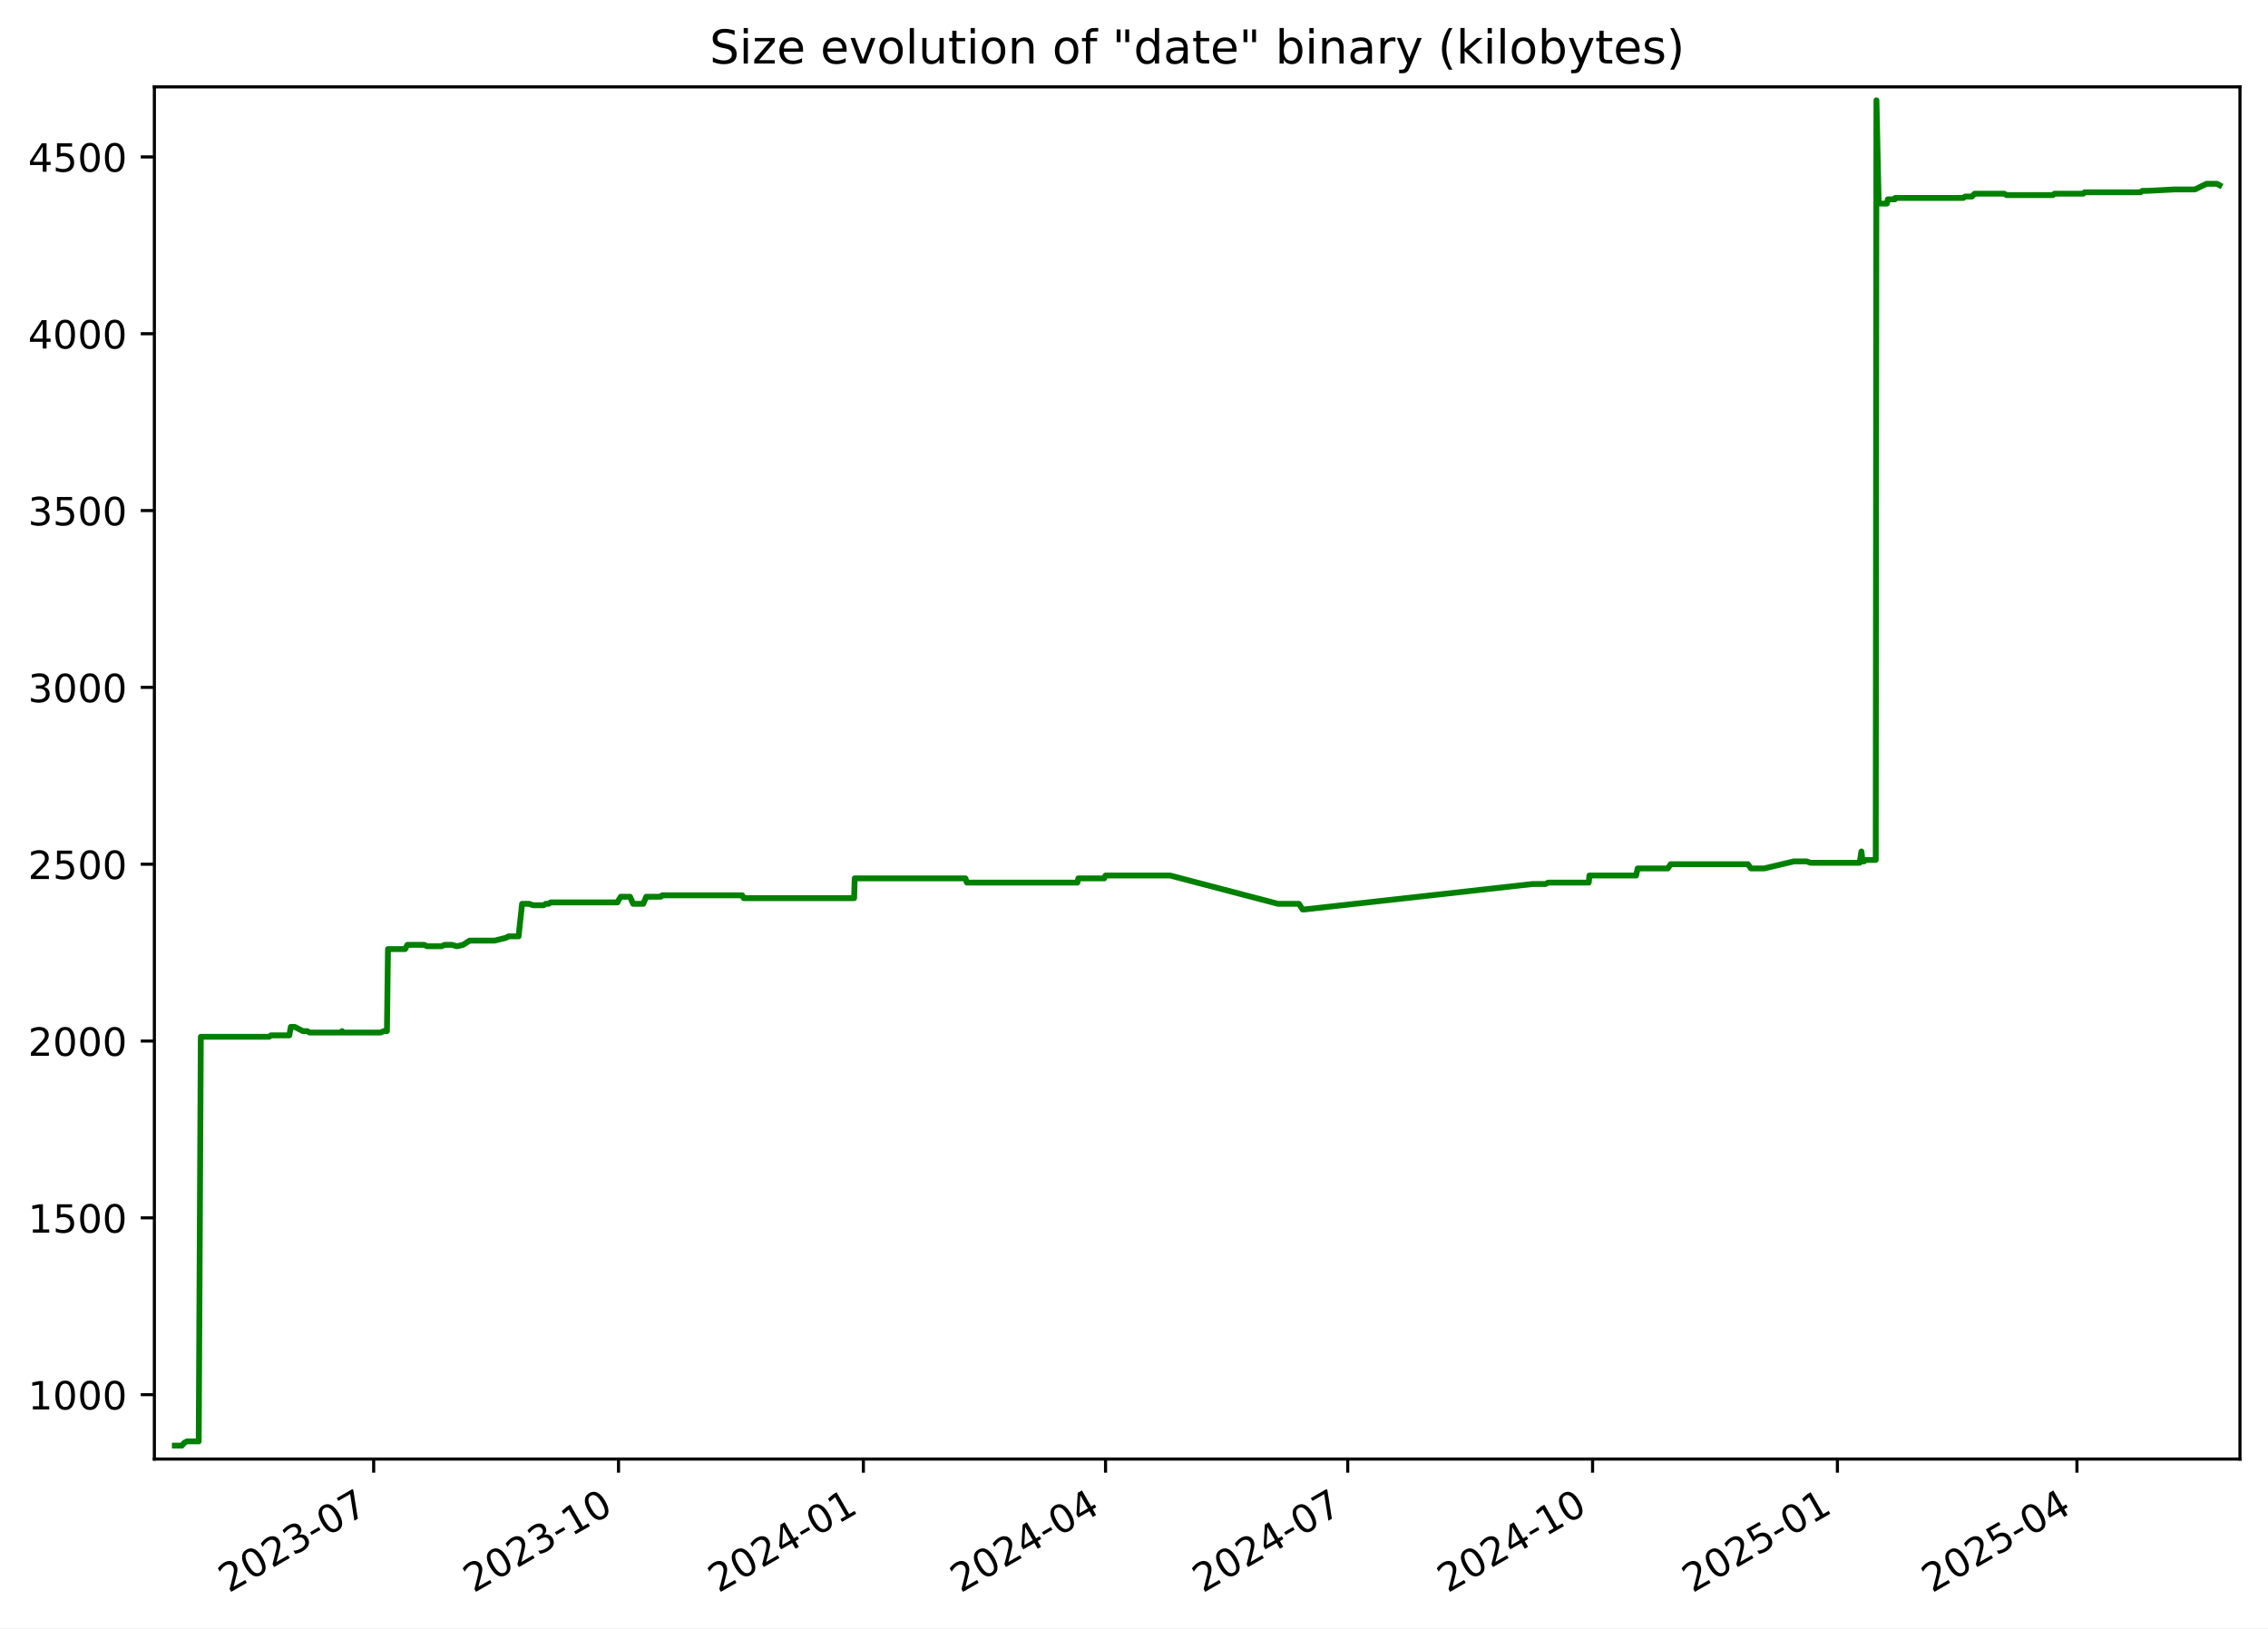
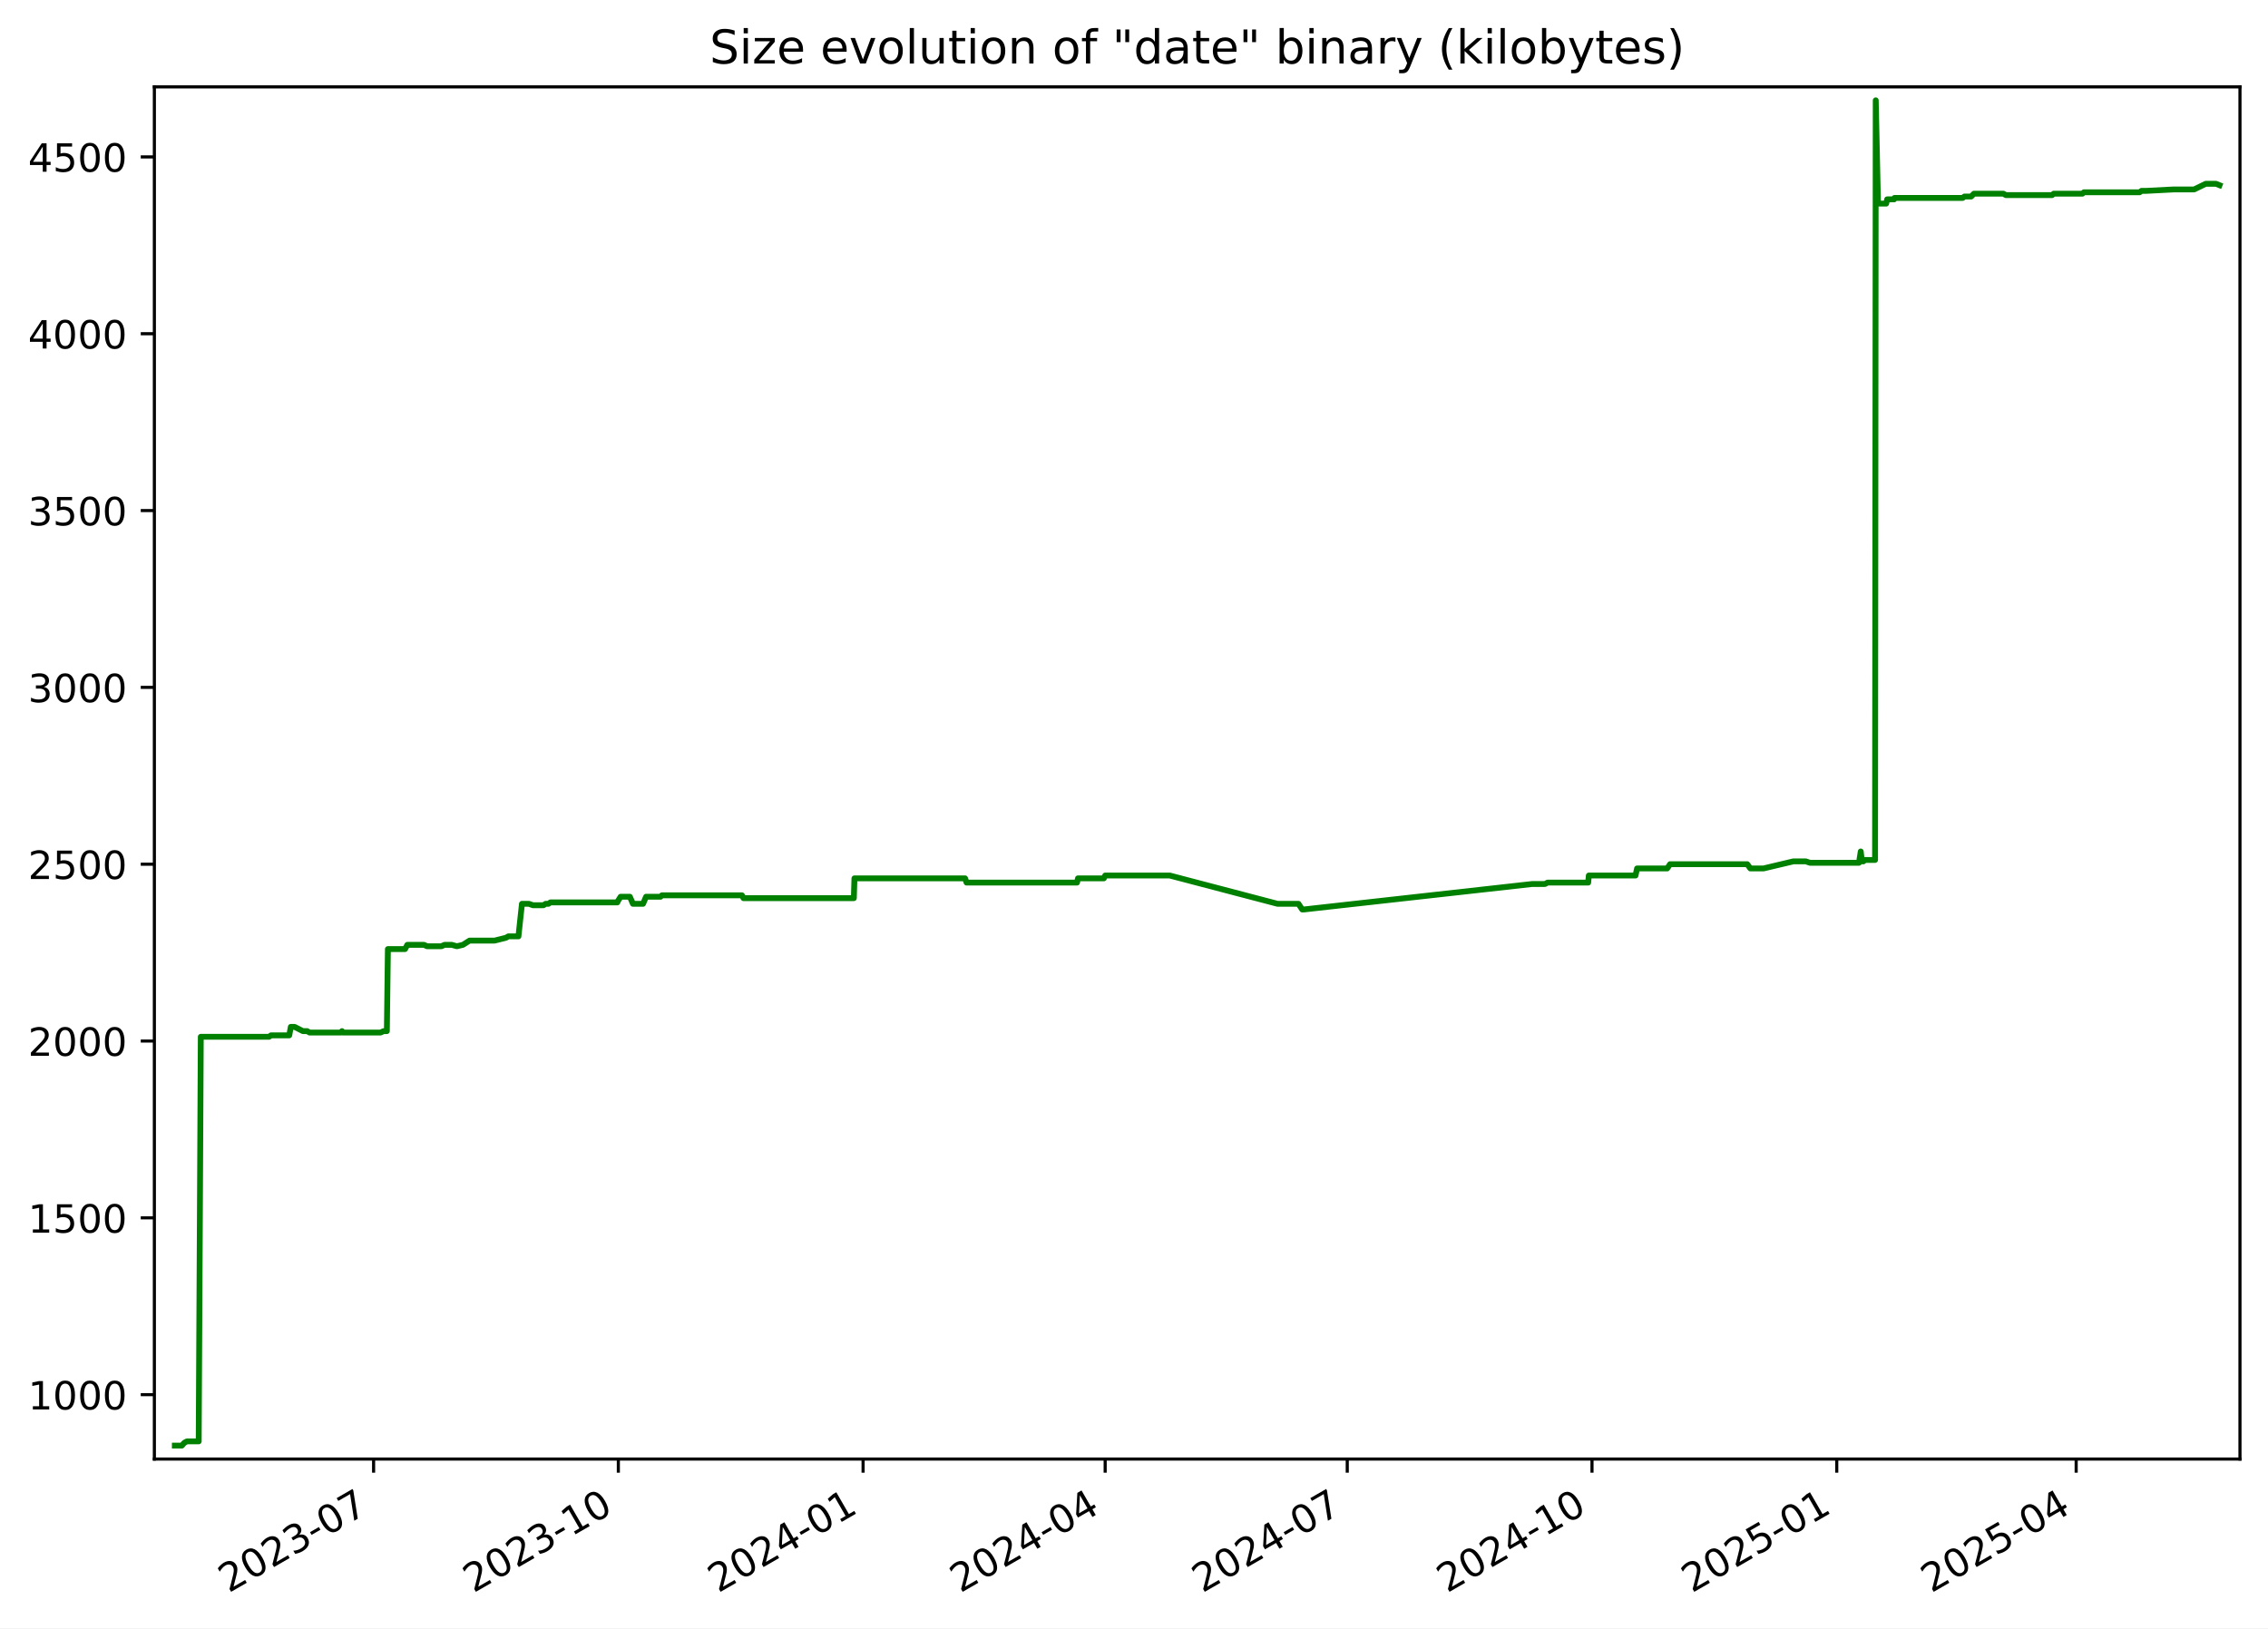
<svg xmlns="http://www.w3.org/2000/svg" xmlns:xlink="http://www.w3.org/1999/xlink" width="582.53pt" height="418.303pt" viewBox="0 0 582.53 418.303" version="1.1">
  <defs>
    <style type="text/css">*{stroke-linejoin: round; stroke-linecap: butt}</style>
  </defs>
  <g id="figure_1">
    <g id="patch_1">
      <path d="M -0 418.303  L 582.53 418.303  L 582.53 0  L -0 0  z " style="fill: #ffffff" />
    </g>
    <g id="axes_1">
      <g id="patch_2">
        <path d="M 39.65 374.83  L 575.33 374.83  L 575.33 22.318  L 39.65 22.318  z " style="fill: #ffffff" />
      </g>
      <g id="matplotlib.axis_1">
        <g id="xtick_1">
          <g id="line2d_1">
            <defs>
-               <path id="m840834e530" d="M 0 0  L 0 3.5  " style="stroke: #000000; stroke-width: 0.8" />
+               <path id="mc4d1718f7a" d="M 0 0  L 0 3.5  " style="stroke: #000000; stroke-width: 0.8" />
            </defs>
            <g>
-               <use xlink:href="#m840834e530" x="95.978" y="374.83" style="stroke: #000000; stroke-width: 0.8" />
+               <use xlink:href="#mc4d1718f7a" x="95.957" y="374.83" style="stroke: #000000; stroke-width: 0.8" />
            </g>
          </g>
          <g id="text_1">
-             <g transform="translate(58.75303 409.302) rotate(-30) scale(0.1 -0.1)">
+             <g transform="translate(58.73235 409.302) rotate(-30) scale(0.1 -0.1)">
              <defs>
                <path id="DejaVuSans-32" d="M 1228 531  L 3431 531  L 3431 0  L 469 0  L 469 531  Q 828 903 1448 1529  Q 2069 2156 2228 2338  Q 2531 2678 2651 2914  Q 2772 3150 2772 3378  Q 2772 3750 2511 3984  Q 2250 4219 1831 4219  Q 1534 4219 1204 4116  Q 875 4013 500 3803  L 500 4441  Q 881 4594 1212 4672  Q 1544 4750 1819 4750  Q 2544 4750 2975 4387  Q 3406 4025 3406 3419  Q 3406 3131 3298 2873  Q 3191 2616 2906 2266  Q 2828 2175 2409 1742  Q 1991 1309 1228 531  z " transform="scale(0.015625)" />
                <path id="DejaVuSans-30" d="M 2034 4250  Q 1547 4250 1301 3770  Q 1056 3291 1056 2328  Q 1056 1369 1301 889  Q 1547 409 2034 409  Q 2525 409 2770 889  Q 3016 1369 3016 2328  Q 3016 3291 2770 3770  Q 2525 4250 2034 4250  z M 2034 4750  Q 2819 4750 3233 4129  Q 3647 3509 3647 2328  Q 3647 1150 3233 529  Q 2819 -91 2034 -91  Q 1250 -91 836 529  Q 422 1150 422 2328  Q 422 3509 836 4129  Q 1250 4750 2034 4750  z " transform="scale(0.015625)" />
                <path id="DejaVuSans-33" d="M 2597 2516  Q 3050 2419 3304 2112  Q 3559 1806 3559 1356  Q 3559 666 3084 287  Q 2609 -91 1734 -91  Q 1441 -91 1130 -33  Q 819 25 488 141  L 488 750  Q 750 597 1062 519  Q 1375 441 1716 441  Q 2309 441 2620 675  Q 2931 909 2931 1356  Q 2931 1769 2642 2001  Q 2353 2234 1838 2234  L 1294 2234  L 1294 2753  L 1863 2753  Q 2328 2753 2575 2939  Q 2822 3125 2822 3475  Q 2822 3834 2567 4026  Q 2313 4219 1838 4219  Q 1578 4219 1281 4162  Q 984 4106 628 3988  L 628 4550  Q 988 4650 1302 4700  Q 1616 4750 1894 4750  Q 2613 4750 3031 4423  Q 3450 4097 3450 3541  Q 3450 3153 3228 2886  Q 3006 2619 2597 2516  z " transform="scale(0.015625)" />
                <path id="DejaVuSans-2d" d="M 313 2009  L 1997 2009  L 1997 1497  L 313 1497  L 313 2009  z " transform="scale(0.015625)" />
                <path id="DejaVuSans-37" d="M 525 4666  L 3525 4666  L 3525 4397  L 1831 0  L 1172 0  L 2766 4134  L 525 4134  L 525 4666  z " transform="scale(0.015625)" />
              </defs>
              <use xlink:href="#DejaVuSans-32" />
              <use xlink:href="#DejaVuSans-30" x="63.623" />
              <use xlink:href="#DejaVuSans-32" x="127.246" />
              <use xlink:href="#DejaVuSans-33" x="190.869" />
              <use xlink:href="#DejaVuSans-2d" x="254.492" />
              <use xlink:href="#DejaVuSans-30" x="290.576" />
              <use xlink:href="#DejaVuSans-37" x="354.199" />
            </g>
          </g>
        </g>
        <g id="xtick_2">
          <g id="line2d_2">
            <g>
-               <use xlink:href="#m840834e530" x="158.865" y="374.83" style="stroke: #000000; stroke-width: 0.8" />
+               <use xlink:href="#mc4d1718f7a" x="158.819" y="374.83" style="stroke: #000000; stroke-width: 0.8" />
            </g>
          </g>
          <g id="text_2">
-             <g transform="translate(121.6407 409.302) rotate(-30) scale(0.1 -0.1)">
+             <g transform="translate(121.5945 409.302) rotate(-30) scale(0.1 -0.1)">
              <defs>
                <path id="DejaVuSans-31" d="M 794 531  L 1825 531  L 1825 4091  L 703 3866  L 703 4441  L 1819 4666  L 2450 4666  L 2450 531  L 3481 531  L 3481 0  L 794 0  L 794 531  z " transform="scale(0.015625)" />
              </defs>
              <use xlink:href="#DejaVuSans-32" />
              <use xlink:href="#DejaVuSans-30" x="63.623" />
              <use xlink:href="#DejaVuSans-32" x="127.246" />
              <use xlink:href="#DejaVuSans-33" x="190.869" />
              <use xlink:href="#DejaVuSans-2d" x="254.492" />
              <use xlink:href="#DejaVuSans-31" x="290.576" />
              <use xlink:href="#DejaVuSans-30" x="354.199" />
            </g>
          </g>
        </g>
        <g id="xtick_3">
          <g id="line2d_3">
            <g>
-               <use xlink:href="#m840834e530" x="221.753" y="374.83" style="stroke: #000000; stroke-width: 0.8" />
+               <use xlink:href="#mc4d1718f7a" x="221.682" y="374.83" style="stroke: #000000; stroke-width: 0.8" />
            </g>
          </g>
          <g id="text_3">
-             <g transform="translate(184.5283 409.302) rotate(-30) scale(0.1 -0.1)">
+             <g transform="translate(184.4567 409.302) rotate(-30) scale(0.1 -0.1)">
              <defs>
                <path id="DejaVuSans-34" d="M 2419 4116  L 825 1625  L 2419 1625  L 2419 4116  z M 2253 4666  L 3047 4666  L 3047 1625  L 3713 1625  L 3713 1100  L 3047 1100  L 3047 0  L 2419 0  L 2419 1100  L 313 1100  L 313 1709  L 2253 4666  z " transform="scale(0.015625)" />
              </defs>
              <use xlink:href="#DejaVuSans-32" />
              <use xlink:href="#DejaVuSans-30" x="63.623" />
              <use xlink:href="#DejaVuSans-32" x="127.246" />
              <use xlink:href="#DejaVuSans-34" x="190.869" />
              <use xlink:href="#DejaVuSans-2d" x="254.492" />
              <use xlink:href="#DejaVuSans-30" x="290.576" />
              <use xlink:href="#DejaVuSans-31" x="354.199" />
            </g>
          </g>
        </g>
        <g id="xtick_4">
          <g id="line2d_4">
            <g>
-               <use xlink:href="#m840834e530" x="283.957" y="374.83" style="stroke: #000000; stroke-width: 0.8" />
+               <use xlink:href="#mc4d1718f7a" x="283.86" y="374.83" style="stroke: #000000; stroke-width: 0.8" />
            </g>
          </g>
          <g id="text_4">
-             <g transform="translate(246.7323 409.302) rotate(-30) scale(0.1 -0.1)">
+             <g transform="translate(246.6356 409.302) rotate(-30) scale(0.1 -0.1)">
              <use xlink:href="#DejaVuSans-32" />
              <use xlink:href="#DejaVuSans-30" x="63.623" />
              <use xlink:href="#DejaVuSans-32" x="127.246" />
              <use xlink:href="#DejaVuSans-34" x="190.869" />
              <use xlink:href="#DejaVuSans-2d" x="254.492" />
              <use xlink:href="#DejaVuSans-30" x="290.576" />
              <use xlink:href="#DejaVuSans-34" x="354.199" />
            </g>
          </g>
        </g>
        <g id="xtick_5">
          <g id="line2d_5">
            <g>
-               <use xlink:href="#m840834e530" x="346.161" y="374.83" style="stroke: #000000; stroke-width: 0.8" />
+               <use xlink:href="#mc4d1718f7a" x="346.039" y="374.83" style="stroke: #000000; stroke-width: 0.8" />
            </g>
          </g>
          <g id="text_5">
-             <g transform="translate(308.9364 409.302) rotate(-30) scale(0.1 -0.1)">
+             <g transform="translate(308.8145 409.302) rotate(-30) scale(0.1 -0.1)">
              <use xlink:href="#DejaVuSans-32" />
              <use xlink:href="#DejaVuSans-30" x="63.623" />
              <use xlink:href="#DejaVuSans-32" x="127.246" />
              <use xlink:href="#DejaVuSans-34" x="190.869" />
              <use xlink:href="#DejaVuSans-2d" x="254.492" />
              <use xlink:href="#DejaVuSans-30" x="290.576" />
              <use xlink:href="#DejaVuSans-37" x="354.199" />
            </g>
          </g>
        </g>
        <g id="xtick_6">
          <g id="line2d_6">
            <g>
-               <use xlink:href="#m840834e530" x="409.049" y="374.83" style="stroke: #000000; stroke-width: 0.8" />
+               <use xlink:href="#mc4d1718f7a" x="408.901" y="374.83" style="stroke: #000000; stroke-width: 0.8" />
            </g>
          </g>
          <g id="text_6">
-             <g transform="translate(371.824 409.302) rotate(-30) scale(0.1 -0.1)">
+             <g transform="translate(371.6766 409.302) rotate(-30) scale(0.1 -0.1)">
              <use xlink:href="#DejaVuSans-32" />
              <use xlink:href="#DejaVuSans-30" x="63.623" />
              <use xlink:href="#DejaVuSans-32" x="127.246" />
              <use xlink:href="#DejaVuSans-34" x="190.869" />
              <use xlink:href="#DejaVuSans-2d" x="254.492" />
              <use xlink:href="#DejaVuSans-31" x="290.576" />
              <use xlink:href="#DejaVuSans-30" x="354.199" />
            </g>
          </g>
        </g>
        <g id="xtick_7">
          <g id="line2d_7">
            <g>
-               <use xlink:href="#m840834e530" x="471.936" y="374.83" style="stroke: #000000; stroke-width: 0.8" />
+               <use xlink:href="#mc4d1718f7a" x="471.764" y="374.83" style="stroke: #000000; stroke-width: 0.8" />
            </g>
          </g>
          <g id="text_7">
-             <g transform="translate(434.7117 409.302) rotate(-30) scale(0.1 -0.1)">
+             <g transform="translate(434.5388 409.302) rotate(-30) scale(0.1 -0.1)">
              <defs>
                <path id="DejaVuSans-35" d="M 691 4666  L 3169 4666  L 3169 4134  L 1269 4134  L 1269 2991  Q 1406 3038 1543 3061  Q 1681 3084 1819 3084  Q 2600 3084 3056 2656  Q 3513 2228 3513 1497  Q 3513 744 3044 326  Q 2575 -91 1722 -91  Q 1428 -91 1123 -41  Q 819 9 494 109  L 494 744  Q 775 591 1075 516  Q 1375 441 1709 441  Q 2250 441 2565 725  Q 2881 1009 2881 1497  Q 2881 1984 2565 2268  Q 2250 2553 1709 2553  Q 1456 2553 1204 2497  Q 953 2441 691 2322  L 691 4666  z " transform="scale(0.015625)" />
              </defs>
              <use xlink:href="#DejaVuSans-32" />
              <use xlink:href="#DejaVuSans-30" x="63.623" />
              <use xlink:href="#DejaVuSans-32" x="127.246" />
              <use xlink:href="#DejaVuSans-35" x="190.869" />
              <use xlink:href="#DejaVuSans-2d" x="254.492" />
              <use xlink:href="#DejaVuSans-30" x="290.576" />
              <use xlink:href="#DejaVuSans-31" x="354.199" />
            </g>
          </g>
        </g>
        <g id="xtick_8">
          <g id="line2d_8">
            <g>
-               <use xlink:href="#m840834e530" x="533.457" y="374.83" style="stroke: #000000; stroke-width: 0.8" />
+               <use xlink:href="#mc4d1718f7a" x="533.259" y="374.83" style="stroke: #000000; stroke-width: 0.8" />
            </g>
          </g>
          <g id="text_8">
-             <g transform="translate(496.2322 409.302) rotate(-30) scale(0.1 -0.1)">
+             <g transform="translate(496.0344 409.302) rotate(-30) scale(0.1 -0.1)">
              <use xlink:href="#DejaVuSans-32" />
              <use xlink:href="#DejaVuSans-30" x="63.623" />
              <use xlink:href="#DejaVuSans-32" x="127.246" />
              <use xlink:href="#DejaVuSans-35" x="190.869" />
              <use xlink:href="#DejaVuSans-2d" x="254.492" />
              <use xlink:href="#DejaVuSans-30" x="290.576" />
              <use xlink:href="#DejaVuSans-34" x="354.199" />
            </g>
          </g>
        </g>
      </g>
      <g id="matplotlib.axis_2">
        <g id="ytick_1">
          <g id="line2d_9">
            <defs>
-               <path id="m0b39a4a6c1" d="M 0 0  L -3.5 0  " style="stroke: #000000; stroke-width: 0.8" />
+               <path id="m9a26c8f442" d="M 0 0  L -3.5 0  " style="stroke: #000000; stroke-width: 0.8" />
            </defs>
            <g>
-               <use xlink:href="#m0b39a4a6c1" x="39.65" y="358.291" style="stroke: #000000; stroke-width: 0.8" />
+               <use xlink:href="#m9a26c8f442" x="39.65" y="358.291" style="stroke: #000000; stroke-width: 0.8" />
            </g>
          </g>
          <g id="text_9">
            <g transform="translate(7.2 362.0907) scale(0.1 -0.1)">
              <use xlink:href="#DejaVuSans-31" />
              <use xlink:href="#DejaVuSans-30" x="63.623" />
              <use xlink:href="#DejaVuSans-30" x="127.246" />
              <use xlink:href="#DejaVuSans-30" x="190.869" />
            </g>
          </g>
        </g>
        <g id="ytick_2">
          <g id="line2d_10">
            <g>
-               <use xlink:href="#m0b39a4a6c1" x="39.65" y="312.866" style="stroke: #000000; stroke-width: 0.8" />
+               <use xlink:href="#m9a26c8f442" x="39.65" y="312.866" style="stroke: #000000; stroke-width: 0.8" />
            </g>
          </g>
          <g id="text_10">
            <g transform="translate(7.2 316.6648) scale(0.1 -0.1)">
              <use xlink:href="#DejaVuSans-31" />
              <use xlink:href="#DejaVuSans-35" x="63.623" />
              <use xlink:href="#DejaVuSans-30" x="127.246" />
              <use xlink:href="#DejaVuSans-30" x="190.869" />
            </g>
          </g>
        </g>
        <g id="ytick_3">
          <g id="line2d_11">
            <g>
-               <use xlink:href="#m0b39a4a6c1" x="39.65" y="267.44" style="stroke: #000000; stroke-width: 0.8" />
+               <use xlink:href="#m9a26c8f442" x="39.65" y="267.44" style="stroke: #000000; stroke-width: 0.8" />
            </g>
          </g>
          <g id="text_11">
            <g transform="translate(7.2 271.239) scale(0.1 -0.1)">
              <use xlink:href="#DejaVuSans-32" />
              <use xlink:href="#DejaVuSans-30" x="63.623" />
              <use xlink:href="#DejaVuSans-30" x="127.246" />
              <use xlink:href="#DejaVuSans-30" x="190.869" />
            </g>
          </g>
        </g>
        <g id="ytick_4">
          <g id="line2d_12">
            <g>
-               <use xlink:href="#m0b39a4a6c1" x="39.65" y="222.014" style="stroke: #000000; stroke-width: 0.8" />
+               <use xlink:href="#m9a26c8f442" x="39.65" y="222.014" style="stroke: #000000; stroke-width: 0.8" />
            </g>
          </g>
          <g id="text_12">
            <g transform="translate(7.2 225.8131) scale(0.1 -0.1)">
              <use xlink:href="#DejaVuSans-32" />
              <use xlink:href="#DejaVuSans-35" x="63.623" />
              <use xlink:href="#DejaVuSans-30" x="127.246" />
              <use xlink:href="#DejaVuSans-30" x="190.869" />
            </g>
          </g>
        </g>
        <g id="ytick_5">
          <g id="line2d_13">
            <g>
-               <use xlink:href="#m0b39a4a6c1" x="39.65" y="176.588" style="stroke: #000000; stroke-width: 0.8" />
+               <use xlink:href="#m9a26c8f442" x="39.65" y="176.588" style="stroke: #000000; stroke-width: 0.8" />
            </g>
          </g>
          <g id="text_13">
            <g transform="translate(7.2 180.3872) scale(0.1 -0.1)">
              <use xlink:href="#DejaVuSans-33" />
              <use xlink:href="#DejaVuSans-30" x="63.623" />
              <use xlink:href="#DejaVuSans-30" x="127.246" />
              <use xlink:href="#DejaVuSans-30" x="190.869" />
            </g>
          </g>
        </g>
        <g id="ytick_6">
          <g id="line2d_14">
            <g>
-               <use xlink:href="#m0b39a4a6c1" x="39.65" y="131.162" style="stroke: #000000; stroke-width: 0.8" />
+               <use xlink:href="#m9a26c8f442" x="39.65" y="131.162" style="stroke: #000000; stroke-width: 0.8" />
            </g>
          </g>
          <g id="text_14">
            <g transform="translate(7.2 134.9614) scale(0.1 -0.1)">
              <use xlink:href="#DejaVuSans-33" />
              <use xlink:href="#DejaVuSans-35" x="63.623" />
              <use xlink:href="#DejaVuSans-30" x="127.246" />
              <use xlink:href="#DejaVuSans-30" x="190.869" />
            </g>
          </g>
        </g>
        <g id="ytick_7">
          <g id="line2d_15">
            <g>
-               <use xlink:href="#m0b39a4a6c1" x="39.65" y="85.736" style="stroke: #000000; stroke-width: 0.8" />
+               <use xlink:href="#m9a26c8f442" x="39.65" y="85.736" style="stroke: #000000; stroke-width: 0.8" />
            </g>
          </g>
          <g id="text_15">
            <g transform="translate(7.2 89.53549) scale(0.1 -0.1)">
              <use xlink:href="#DejaVuSans-34" />
              <use xlink:href="#DejaVuSans-30" x="63.623" />
              <use xlink:href="#DejaVuSans-30" x="127.246" />
              <use xlink:href="#DejaVuSans-30" x="190.869" />
            </g>
          </g>
        </g>
        <g id="ytick_8">
          <g id="line2d_16">
            <g>
-               <use xlink:href="#m0b39a4a6c1" x="39.65" y="40.31" style="stroke: #000000; stroke-width: 0.8" />
+               <use xlink:href="#m9a26c8f442" x="39.65" y="40.31" style="stroke: #000000; stroke-width: 0.8" />
            </g>
          </g>
          <g id="text_16">
            <g transform="translate(7.2 44.10962) scale(0.1 -0.1)">
              <use xlink:href="#DejaVuSans-34" />
              <use xlink:href="#DejaVuSans-35" x="63.623" />
              <use xlink:href="#DejaVuSans-30" x="127.246" />
              <use xlink:href="#DejaVuSans-30" x="190.869" />
            </g>
          </g>
        </g>
      </g>
      <g id="line2d_17">
-         <path d="M 44.902 371.374  L 46.711 371.374  L 47.344 370.647  L 48.029 370.284  L 51.043 370.284  L 51.576 266.35  L 69.108 266.35  L 69.597 265.986  L 74.304 265.986  L 74.704 263.806  L 75.681 263.806  L 77.812 264.896  L 78.909 264.896  L 79.517 265.259  L 87.564 265.259  L 87.855 264.896  L 88.028 265.259  L 97.769 265.259  L 98.562 264.896  L 99.384 264.896  L 99.652 243.818  L 104.05 243.818  L 104.646 242.728  L 108.938 242.728  L 109.702 243.091  L 113.414 243.091  L 114.19 242.728  L 116.06 242.728  L 117.371 243.091  L 118.921 242.728  L 120.638 241.638  L 127.069 241.638  L 129.978 240.911  L 130.618 240.548  L 133.197 240.548  L 134.097 232.189  L 135.887 232.189  L 136.921 232.553  L 139.627 232.553  L 140.182 232.189  L 140.909 232.189  L 141.411 231.826  L 158.608 231.826  L 158.76 231.462  L 159.454 230.372  L 161.826 230.372  L 162.618 232.189  L 165.212 232.189  L 165.99 230.372  L 169.702 230.372  L 170.063 230.009  L 190.63 230.009  L 191.021 230.736  L 219.381 230.736  L 219.528 225.648  L 247.958 225.648  L 248.342 226.738  L 276.725 226.738  L 276.968 225.648  L 283.616 225.648  L 283.962 224.921  L 300.555 224.921  L 328.26 232.189  L 333.622 232.189  L 334.584 233.643  L 335.001 233.643  L 393.658 227.102  L 396.955 227.102  L 397.639 226.738  L 408.069 226.738  L 408.232 224.921  L 420.229 224.921  L 420.627 223.104  L 428.365 223.104  L 429.104 222.014  L 448.936 222.014  L 449.738 223.104  L 453.104 223.104  L 460.782 221.287  L 463.983 221.287  L 465.064 221.65  L 477.648 221.65  L 478.104 218.743  L 478.391 221.287  L 478.754 221.287  L 479.258 220.924  L 481.781 220.924  L 481.958 25.774  L 482.527 51.939  L 482.812 52.303  L 484.639 52.303  L 484.886 51.213  L 486.677 51.213  L 486.771 50.849  L 504.29 50.849  L 504.744 50.486  L 506.476 50.486  L 507.194 49.759  L 514.753 49.759  L 515.396 50.122  L 527.269 50.122  L 527.689 49.759  L 535.056 49.759  L 535.458 49.396  L 549.768 49.396  L 550.244 49.032  L 551.47 49.032  L 558.465 48.669  L 563.754 48.669  L 566.741 47.215  L 569.387 47.215  L 570.078 47.579  L 570.078 47.579  " clip-path="url(#pbcbf186ab9)" style="fill: none; stroke: #008000; stroke-width: 1.5; stroke-linecap: square" />
+         <path d="M 44.902 371.374  L 46.711 371.374  L 47.343 370.647  L 48.028 370.284  L 51.041 370.284  L 51.574 266.35  L 69.099 266.35  L 69.587 265.986  L 74.292 265.986  L 74.692 263.806  L 75.669 263.806  L 77.798 264.896  L 78.895 264.896  L 79.503 265.259  L 87.547 265.259  L 87.837 264.896  L 88.01 265.259  L 97.748 265.259  L 98.541 264.896  L 99.362 264.896  L 99.63 243.818  L 104.026 243.818  L 104.621 242.728  L 108.912 242.728  L 109.676 243.091  L 113.386 243.091  L 114.162 242.728  L 116.032 242.728  L 117.341 243.091  L 118.891 242.728  L 120.607 241.638  L 127.036 241.638  L 129.944 240.911  L 130.584 240.548  L 133.161 240.548  L 134.061 232.189  L 135.85 232.189  L 136.884 232.553  L 139.589 232.553  L 140.143 232.189  L 140.87 232.189  L 141.372 231.826  L 158.562 231.826  L 158.714 231.462  L 159.408 230.372  L 161.778 230.372  L 162.57 232.189  L 165.163 232.189  L 165.941 230.372  L 169.652 230.372  L 170.012 230.009  L 190.571 230.009  L 190.962 230.736  L 219.31 230.736  L 219.458 225.648  L 247.875 225.648  L 248.259 226.738  L 276.631 226.738  L 276.874 225.648  L 283.519 225.648  L 283.865 224.921  L 300.451 224.921  L 328.145 232.189  L 333.505 232.189  L 334.467 233.643  L 334.883 233.643  L 393.517 227.102  L 396.812 227.102  L 397.496 226.738  L 407.922 226.738  L 408.085 224.921  L 420.077 224.921  L 420.475 223.104  L 428.21 223.104  L 428.949 222.014  L 448.772 222.014  L 449.574 223.104  L 452.939 223.104  L 460.613 221.287  L 463.813 221.287  L 464.894 221.65  L 477.473 221.65  L 477.928 218.743  L 478.215 221.287  L 478.578 221.287  L 479.082 220.924  L 481.604 220.924  L 481.781 25.774  L 482.35 51.939  L 482.634 52.303  L 484.461 52.303  L 484.708 51.213  L 486.498 51.213  L 486.592 50.849  L 504.104 50.849  L 504.558 50.486  L 506.289 50.486  L 507.006 49.759  L 514.563 49.759  L 515.206 50.122  L 527.074 50.122  L 527.493 49.759  L 534.857 49.759  L 535.26 49.396  L 549.564 49.396  L 550.039 49.032  L 551.265 49.032  L 558.257 48.669  L 563.544 48.669  L 566.53 47.215  L 569.174 47.215  L 570.078 47.579  L 570.078 47.579  " clip-path="url(#pa3dbc0e31e)" style="fill: none; stroke: #008000; stroke-width: 1.5; stroke-linecap: square" />
      </g>
      <g id="patch_3">
        <path d="M 39.65 374.83  L 39.65 22.318  " style="fill: none; stroke: #000000; stroke-width: 0.8; stroke-linejoin: miter; stroke-linecap: square" />
      </g>
      <g id="patch_4">
        <path d="M 575.33 374.83  L 575.33 22.318  " style="fill: none; stroke: #000000; stroke-width: 0.8; stroke-linejoin: miter; stroke-linecap: square" />
      </g>
      <g id="patch_5">
        <path d="M 39.65 374.83  L 575.33 374.83  " style="fill: none; stroke: #000000; stroke-width: 0.8; stroke-linejoin: miter; stroke-linecap: square" />
      </g>
      <g id="patch_6">
        <path d="M 39.65 22.318  L 575.33 22.318  " style="fill: none; stroke: #000000; stroke-width: 0.8; stroke-linejoin: miter; stroke-linecap: square" />
      </g>
      <g id="text_17">
        <g transform="translate(182.2644 16.31812) scale(0.12 -0.12)">
          <defs>
            <path id="DejaVuSans-53" d="M 3425 4513  L 3425 3897  Q 3066 4069 2747 4153  Q 2428 4238 2131 4238  Q 1616 4238 1336 4038  Q 1056 3838 1056 3469  Q 1056 3159 1242 3001  Q 1428 2844 1947 2747  L 2328 2669  Q 3034 2534 3370 2195  Q 3706 1856 3706 1288  Q 3706 609 3251 259  Q 2797 -91 1919 -91  Q 1588 -91 1214 -16  Q 841 59 441 206  L 441 856  Q 825 641 1194 531  Q 1563 422 1919 422  Q 2459 422 2753 634  Q 3047 847 3047 1241  Q 3047 1584 2836 1778  Q 2625 1972 2144 2069  L 1759 2144  Q 1053 2284 737 2584  Q 422 2884 422 3419  Q 422 4038 858 4394  Q 1294 4750 2059 4750  Q 2388 4750 2728 4690  Q 3069 4631 3425 4513  z " transform="scale(0.015625)" />
            <path id="DejaVuSans-69" d="M 603 3500  L 1178 3500  L 1178 0  L 603 0  L 603 3500  z M 603 4863  L 1178 4863  L 1178 4134  L 603 4134  L 603 4863  z " transform="scale(0.015625)" />
            <path id="DejaVuSans-7a" d="M 353 3500  L 3084 3500  L 3084 2975  L 922 459  L 3084 459  L 3084 0  L 275 0  L 275 525  L 2438 3041  L 353 3041  L 353 3500  z " transform="scale(0.015625)" />
            <path id="DejaVuSans-65" d="M 3597 1894  L 3597 1613  L 953 1613  Q 991 1019 1311 708  Q 1631 397 2203 397  Q 2534 397 2845 478  Q 3156 559 3463 722  L 3463 178  Q 3153 47 2828 -22  Q 2503 -91 2169 -91  Q 1331 -91 842 396  Q 353 884 353 1716  Q 353 2575 817 3079  Q 1281 3584 2069 3584  Q 2775 3584 3186 3129  Q 3597 2675 3597 1894  z M 3022 2063  Q 3016 2534 2758 2815  Q 2500 3097 2075 3097  Q 1594 3097 1305 2825  Q 1016 2553 972 2059  L 3022 2063  z " transform="scale(0.015625)" />
            <path id="DejaVuSans-20" transform="scale(0.015625)" />
            <path id="DejaVuSans-76" d="M 191 3500  L 800 3500  L 1894 563  L 2988 3500  L 3597 3500  L 2284 0  L 1503 0  L 191 3500  z " transform="scale(0.015625)" />
            <path id="DejaVuSans-6f" d="M 1959 3097  Q 1497 3097 1228 2736  Q 959 2375 959 1747  Q 959 1119 1226 758  Q 1494 397 1959 397  Q 2419 397 2687 759  Q 2956 1122 2956 1747  Q 2956 2369 2687 2733  Q 2419 3097 1959 3097  z M 1959 3584  Q 2709 3584 3137 3096  Q 3566 2609 3566 1747  Q 3566 888 3137 398  Q 2709 -91 1959 -91  Q 1206 -91 779 398  Q 353 888 353 1747  Q 353 2609 779 3096  Q 1206 3584 1959 3584  z " transform="scale(0.015625)" />
            <path id="DejaVuSans-6c" d="M 603 4863  L 1178 4863  L 1178 0  L 603 0  L 603 4863  z " transform="scale(0.015625)" />
            <path id="DejaVuSans-75" d="M 544 1381  L 544 3500  L 1119 3500  L 1119 1403  Q 1119 906 1312 657  Q 1506 409 1894 409  Q 2359 409 2629 706  Q 2900 1003 2900 1516  L 2900 3500  L 3475 3500  L 3475 0  L 2900 0  L 2900 538  Q 2691 219 2414 64  Q 2138 -91 1772 -91  Q 1169 -91 856 284  Q 544 659 544 1381  z M 1991 3584  L 1991 3584  z " transform="scale(0.015625)" />
            <path id="DejaVuSans-74" d="M 1172 4494  L 1172 3500  L 2356 3500  L 2356 3053  L 1172 3053  L 1172 1153  Q 1172 725 1289 603  Q 1406 481 1766 481  L 2356 481  L 2356 0  L 1766 0  Q 1100 0 847 248  Q 594 497 594 1153  L 594 3053  L 172 3053  L 172 3500  L 594 3500  L 594 4494  L 1172 4494  z " transform="scale(0.015625)" />
            <path id="DejaVuSans-6e" d="M 3513 2113  L 3513 0  L 2938 0  L 2938 2094  Q 2938 2591 2744 2837  Q 2550 3084 2163 3084  Q 1697 3084 1428 2787  Q 1159 2491 1159 1978  L 1159 0  L 581 0  L 581 3500  L 1159 3500  L 1159 2956  Q 1366 3272 1645 3428  Q 1925 3584 2291 3584  Q 2894 3584 3203 3211  Q 3513 2838 3513 2113  z " transform="scale(0.015625)" />
            <path id="DejaVuSans-66" d="M 2375 4863  L 2375 4384  L 1825 4384  Q 1516 4384 1395 4259  Q 1275 4134 1275 3809  L 1275 3500  L 2222 3500  L 2222 3053  L 1275 3053  L 1275 0  L 697 0  L 697 3053  L 147 3053  L 147 3500  L 697 3500  L 697 3744  Q 697 4328 969 4595  Q 1241 4863 1831 4863  L 2375 4863  z " transform="scale(0.015625)" />
            <path id="DejaVuSans-22" d="M 1147 4666  L 1147 2931  L 616 2931  L 616 4666  L 1147 4666  z M 2328 4666  L 2328 2931  L 1797 2931  L 1797 4666  L 2328 4666  z " transform="scale(0.015625)" />
            <path id="DejaVuSans-64" d="M 2906 2969  L 2906 4863  L 3481 4863  L 3481 0  L 2906 0  L 2906 525  Q 2725 213 2448 61  Q 2172 -91 1784 -91  Q 1150 -91 751 415  Q 353 922 353 1747  Q 353 2572 751 3078  Q 1150 3584 1784 3584  Q 2172 3584 2448 3432  Q 2725 3281 2906 2969  z M 947 1747  Q 947 1113 1208 752  Q 1469 391 1925 391  Q 2381 391 2643 752  Q 2906 1113 2906 1747  Q 2906 2381 2643 2742  Q 2381 3103 1925 3103  Q 1469 3103 1208 2742  Q 947 2381 947 1747  z " transform="scale(0.015625)" />
            <path id="DejaVuSans-61" d="M 2194 1759  Q 1497 1759 1228 1600  Q 959 1441 959 1056  Q 959 750 1161 570  Q 1363 391 1709 391  Q 2188 391 2477 730  Q 2766 1069 2766 1631  L 2766 1759  L 2194 1759  z M 3341 1997  L 3341 0  L 2766 0  L 2766 531  Q 2569 213 2275 61  Q 1981 -91 1556 -91  Q 1019 -91 701 211  Q 384 513 384 1019  Q 384 1609 779 1909  Q 1175 2209 1959 2209  L 2766 2209  L 2766 2266  Q 2766 2663 2505 2880  Q 2244 3097 1772 3097  Q 1472 3097 1187 3025  Q 903 2953 641 2809  L 641 3341  Q 956 3463 1253 3523  Q 1550 3584 1831 3584  Q 2591 3584 2966 3190  Q 3341 2797 3341 1997  z " transform="scale(0.015625)" />
            <path id="DejaVuSans-62" d="M 3116 1747  Q 3116 2381 2855 2742  Q 2594 3103 2138 3103  Q 1681 3103 1420 2742  Q 1159 2381 1159 1747  Q 1159 1113 1420 752  Q 1681 391 2138 391  Q 2594 391 2855 752  Q 3116 1113 3116 1747  z M 1159 2969  Q 1341 3281 1617 3432  Q 1894 3584 2278 3584  Q 2916 3584 3314 3078  Q 3713 2572 3713 1747  Q 3713 922 3314 415  Q 2916 -91 2278 -91  Q 1894 -91 1617 61  Q 1341 213 1159 525  L 1159 0  L 581 0  L 581 4863  L 1159 4863  L 1159 2969  z " transform="scale(0.015625)" />
            <path id="DejaVuSans-72" d="M 2631 2963  Q 2534 3019 2420 3045  Q 2306 3072 2169 3072  Q 1681 3072 1420 2755  Q 1159 2438 1159 1844  L 1159 0  L 581 0  L 581 3500  L 1159 3500  L 1159 2956  Q 1341 3275 1631 3429  Q 1922 3584 2338 3584  Q 2397 3584 2469 3576  Q 2541 3569 2628 3553  L 2631 2963  z " transform="scale(0.015625)" />
            <path id="DejaVuSans-79" d="M 2059 -325  Q 1816 -950 1584 -1140  Q 1353 -1331 966 -1331  L 506 -1331  L 506 -850  L 844 -850  Q 1081 -850 1212 -737  Q 1344 -625 1503 -206  L 1606 56  L 191 3500  L 800 3500  L 1894 763  L 2988 3500  L 3597 3500  L 2059 -325  z " transform="scale(0.015625)" />
            <path id="DejaVuSans-28" d="M 1984 4856  Q 1566 4138 1362 3434  Q 1159 2731 1159 2009  Q 1159 1288 1364 580  Q 1569 -128 1984 -844  L 1484 -844  Q 1016 -109 783 600  Q 550 1309 550 2009  Q 550 2706 781 3412  Q 1013 4119 1484 4856  L 1984 4856  z " transform="scale(0.015625)" />
            <path id="DejaVuSans-6b" d="M 581 4863  L 1159 4863  L 1159 1991  L 2875 3500  L 3609 3500  L 1753 1863  L 3688 0  L 2938 0  L 1159 1709  L 1159 0  L 581 0  L 581 4863  z " transform="scale(0.015625)" />
            <path id="DejaVuSans-73" d="M 2834 3397  L 2834 2853  Q 2591 2978 2328 3040  Q 2066 3103 1784 3103  Q 1356 3103 1142 2972  Q 928 2841 928 2578  Q 928 2378 1081 2264  Q 1234 2150 1697 2047  L 1894 2003  Q 2506 1872 2764 1633  Q 3022 1394 3022 966  Q 3022 478 2636 193  Q 2250 -91 1575 -91  Q 1294 -91 989 -36  Q 684 19 347 128  L 347 722  Q 666 556 975 473  Q 1284 391 1588 391  Q 1994 391 2212 530  Q 2431 669 2431 922  Q 2431 1156 2273 1281  Q 2116 1406 1581 1522  L 1381 1569  Q 847 1681 609 1914  Q 372 2147 372 2553  Q 372 3047 722 3315  Q 1072 3584 1716 3584  Q 2034 3584 2315 3537  Q 2597 3491 2834 3397  z " transform="scale(0.015625)" />
            <path id="DejaVuSans-29" d="M 513 4856  L 1013 4856  Q 1481 4119 1714 3412  Q 1947 2706 1947 2009  Q 1947 1309 1714 600  Q 1481 -109 1013 -844  L 513 -844  Q 928 -128 1133 580  Q 1338 1288 1338 2009  Q 1338 2731 1133 3434  Q 928 4138 513 4856  z " transform="scale(0.015625)" />
          </defs>
          <use xlink:href="#DejaVuSans-53" />
          <use xlink:href="#DejaVuSans-69" x="63.477" />
          <use xlink:href="#DejaVuSans-7a" x="91.26" />
          <use xlink:href="#DejaVuSans-65" x="143.75" />
          <use xlink:href="#DejaVuSans-20" x="205.273" />
          <use xlink:href="#DejaVuSans-65" x="237.061" />
          <use xlink:href="#DejaVuSans-76" x="298.584" />
          <use xlink:href="#DejaVuSans-6f" x="357.764" />
          <use xlink:href="#DejaVuSans-6c" x="418.945" />
          <use xlink:href="#DejaVuSans-75" x="446.729" />
          <use xlink:href="#DejaVuSans-74" x="510.107" />
          <use xlink:href="#DejaVuSans-69" x="549.316" />
          <use xlink:href="#DejaVuSans-6f" x="577.1" />
          <use xlink:href="#DejaVuSans-6e" x="638.281" />
          <use xlink:href="#DejaVuSans-20" x="701.66" />
          <use xlink:href="#DejaVuSans-6f" x="733.447" />
          <use xlink:href="#DejaVuSans-66" x="794.629" />
          <use xlink:href="#DejaVuSans-20" x="829.834" />
          <use xlink:href="#DejaVuSans-22" x="861.621" />
          <use xlink:href="#DejaVuSans-64" x="907.617" />
          <use xlink:href="#DejaVuSans-61" x="971.094" />
          <use xlink:href="#DejaVuSans-74" x="1032.373" />
          <use xlink:href="#DejaVuSans-65" x="1071.582" />
          <use xlink:href="#DejaVuSans-22" x="1133.105" />
          <use xlink:href="#DejaVuSans-20" x="1179.102" />
          <use xlink:href="#DejaVuSans-62" x="1210.889" />
          <use xlink:href="#DejaVuSans-69" x="1274.365" />
          <use xlink:href="#DejaVuSans-6e" x="1302.148" />
          <use xlink:href="#DejaVuSans-61" x="1365.527" />
          <use xlink:href="#DejaVuSans-72" x="1426.807" />
          <use xlink:href="#DejaVuSans-79" x="1467.92" />
          <use xlink:href="#DejaVuSans-20" x="1527.1" />
          <use xlink:href="#DejaVuSans-28" x="1558.887" />
          <use xlink:href="#DejaVuSans-6b" x="1597.9" />
          <use xlink:href="#DejaVuSans-69" x="1655.811" />
          <use xlink:href="#DejaVuSans-6c" x="1683.594" />
          <use xlink:href="#DejaVuSans-6f" x="1711.377" />
          <use xlink:href="#DejaVuSans-62" x="1772.559" />
          <use xlink:href="#DejaVuSans-79" x="1836.035" />
          <use xlink:href="#DejaVuSans-74" x="1895.215" />
          <use xlink:href="#DejaVuSans-65" x="1934.424" />
          <use xlink:href="#DejaVuSans-73" x="1995.947" />
          <use xlink:href="#DejaVuSans-29" x="2048.047" />
        </g>
      </g>
    </g>
  </g>
  <defs>
-     <clipPath id="pbcbf186ab9">
+     <clipPath id="pa3dbc0e31e">
      <rect x="39.65" y="22.318" width="535.68" height="352.512" />
    </clipPath>
  </defs>
</svg>
